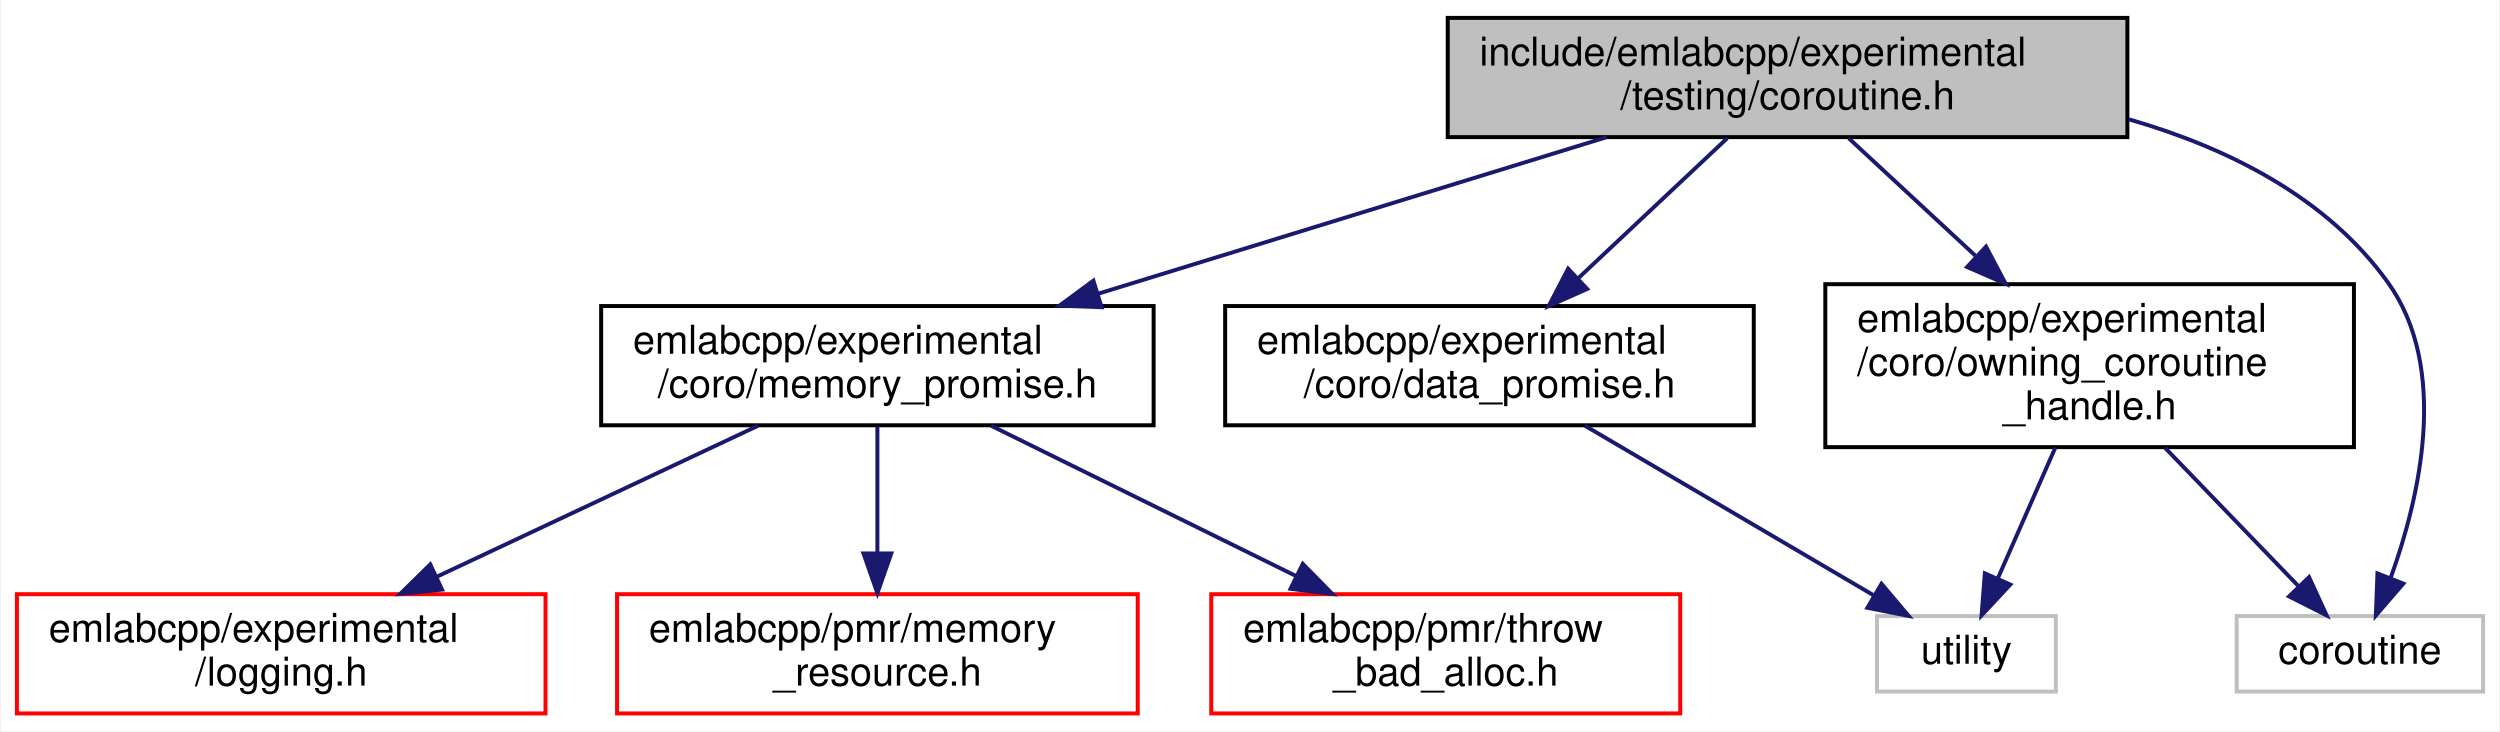
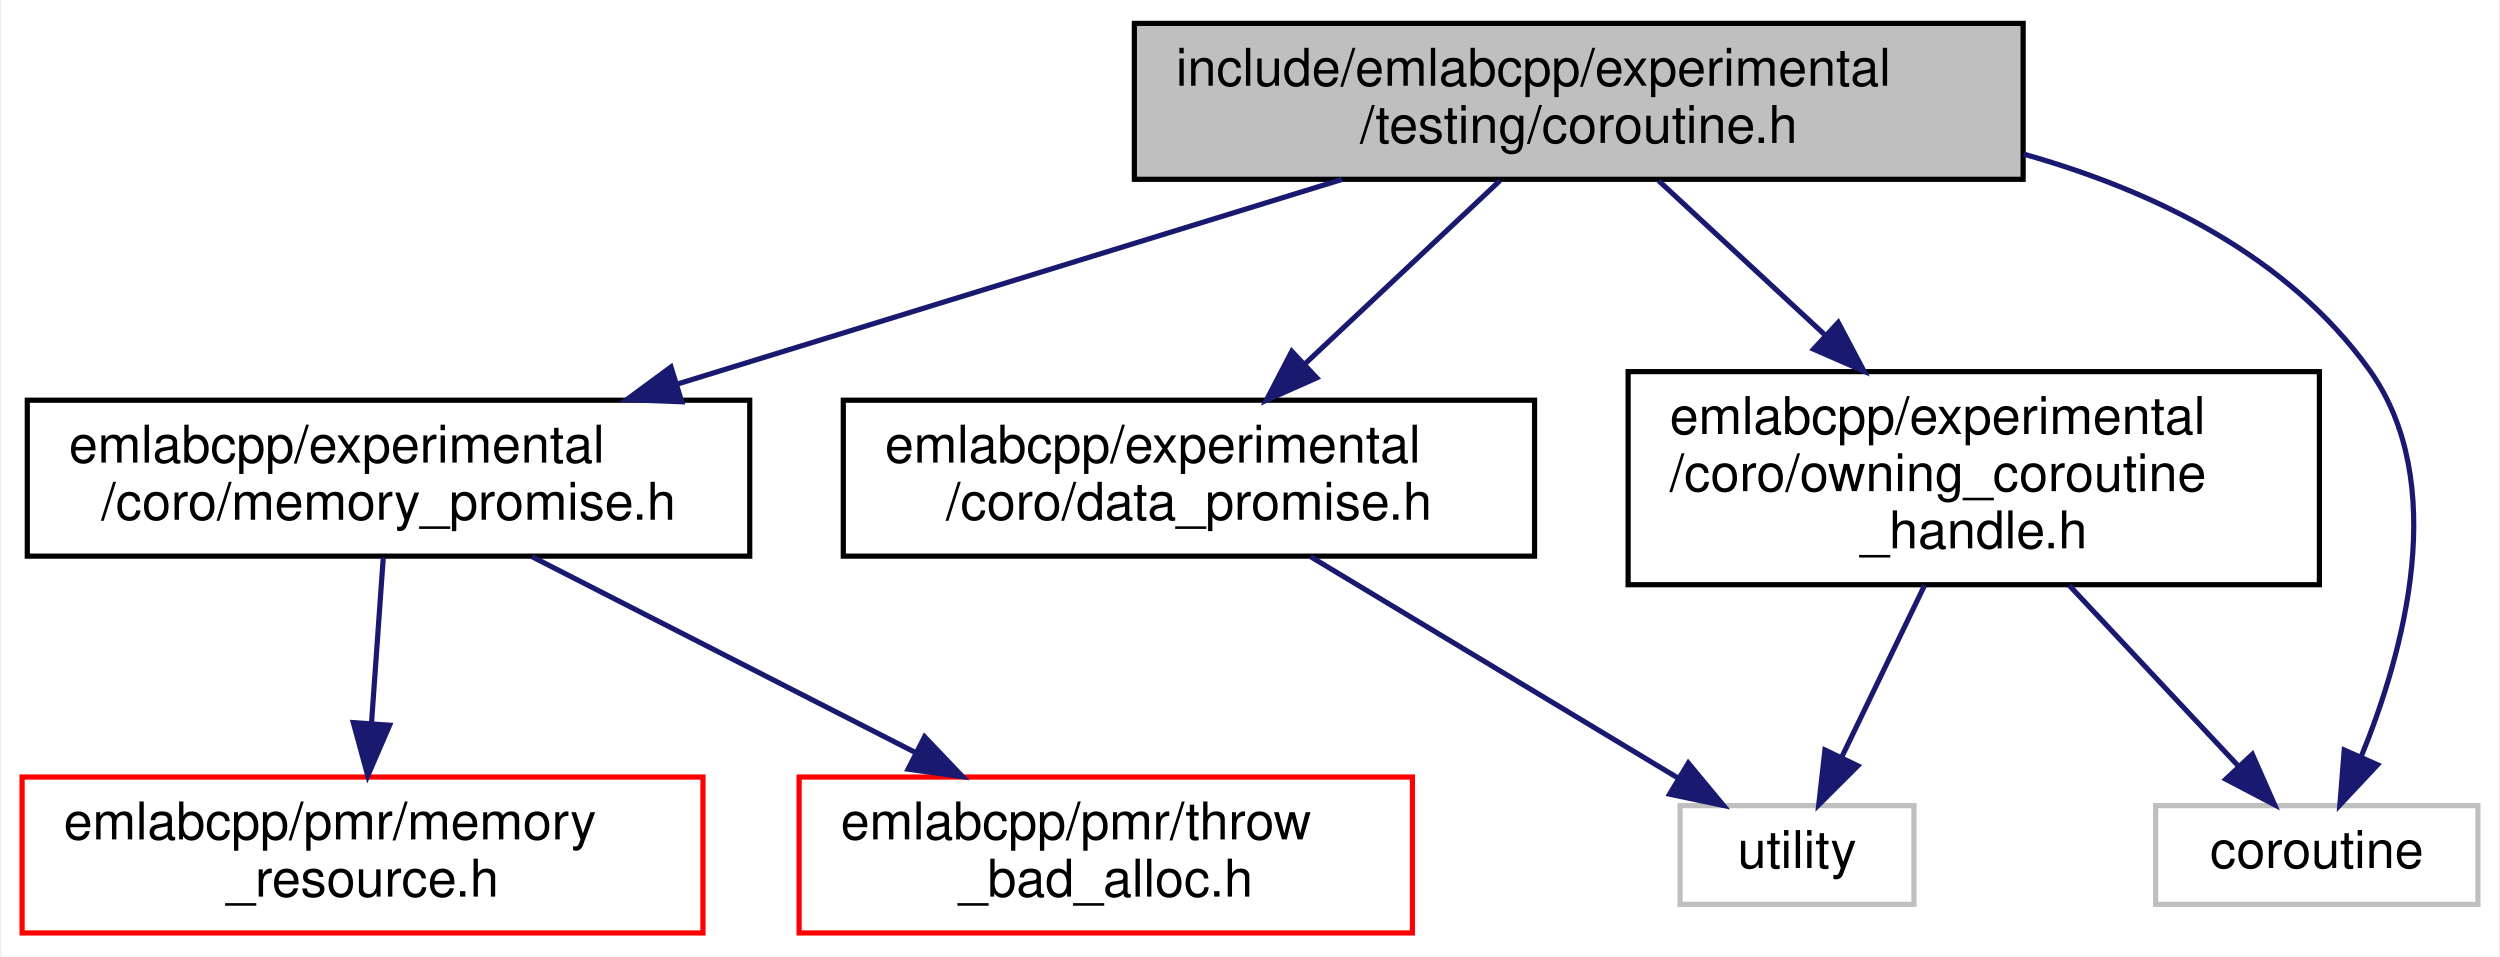
- <svg xmlns="http://www.w3.org/2000/svg" xmlns:xlink="http://www.w3.org/1999/xlink" width="629pt" height="184pt" viewBox="0.00 0.00 628.50 184.00">
+ <svg xmlns="http://www.w3.org/2000/svg" xmlns:xlink="http://www.w3.org/1999/xlink" width="481pt" height="184pt" viewBox="0.00 0.00 480.50 184.00">
  <g id="graph0" class="graph" transform="scale(1 1) rotate(0) translate(4 180)">
-     <polygon fill="white" stroke="transparent" points="-4,4 -4,-180 624.5,-180 624.5,4 -4,4" />
+     <polygon fill="white" stroke="transparent" points="-4,4 -4,-180 476.5,-180 476.5,4 -4,4" />
    <g id="node1" class="node">
      <g id="a_node1">
        <a xlink:title=" ">
-           <polygon fill="#bfbfbf" stroke="black" points="360,-145.5 360,-175.5 531,-175.5 531,-145.5 360,-145.5" />
-           <text text-anchor="start" x="368" y="-163.5" font-family="Helvetica,sans-Serif" font-size="10.00">include/emlabcpp/experimental</text>
-           <text text-anchor="middle" x="445.5" y="-152.5" font-family="Helvetica,sans-Serif" font-size="10.00">/testing/coroutine.h</text>
+           <polygon fill="#bfbfbf" stroke="black" points="214,-145.5 214,-175.5 385,-175.5 385,-145.5 214,-145.5" />
+           <text text-anchor="start" x="222" y="-163.5" font-family="Helvetica,sans-Serif" font-size="10.00">include/emlabcpp/experimental</text>
+           <text text-anchor="middle" x="299.5" y="-152.5" font-family="Helvetica,sans-Serif" font-size="10.00">/testing/coroutine.h</text>
        </a>
      </g>
    </g>
    <g id="node2" class="node">
      <g id="a_node2">
        <a xlink:href="data__promise_8h.html" target="_top" xlink:title=" ">
-           <polygon fill="white" stroke="black" points="304,-73 304,-103 437,-103 437,-73 304,-73" />
-           <text text-anchor="start" x="312" y="-91" font-family="Helvetica,sans-Serif" font-size="10.00">emlabcpp/experimental</text>
-           <text text-anchor="middle" x="370.5" y="-80" font-family="Helvetica,sans-Serif" font-size="10.00">/coro/data_promise.h</text>
+           <polygon fill="white" stroke="black" points="158,-73 158,-103 291,-103 291,-73 158,-73" />
+           <text text-anchor="start" x="166" y="-91" font-family="Helvetica,sans-Serif" font-size="10.00">emlabcpp/experimental</text>
+           <text text-anchor="middle" x="224.5" y="-80" font-family="Helvetica,sans-Serif" font-size="10.00">/coro/data_promise.h</text>
        </a>
      </g>
    </g>
    <g id="edge1" class="edge">
-       <path fill="none" stroke="midnightblue" d="M430.32,-145.23C419.58,-135.13 404.99,-121.42 392.91,-110.07" />
-       <polygon fill="midnightblue" stroke="midnightblue" points="395.08,-107.3 385.4,-103 390.29,-112.4 395.08,-107.3" />
+       <path fill="none" stroke="midnightblue" d="M284.32,-145.23C273.58,-135.13 258.99,-121.42 246.91,-110.07" />
+       <polygon fill="midnightblue" stroke="midnightblue" points="249.08,-107.3 239.4,-103 244.29,-112.4 249.08,-107.3" />
    </g>
    <g id="node4" class="node">
      <g id="a_node4">
        <a xlink:href="memory__promise_8h.html" target="_top" xlink:title=" ">
-           <polygon fill="white" stroke="black" points="147,-73 147,-103 286,-103 286,-73 147,-73" />
-           <text text-anchor="start" x="155" y="-91" font-family="Helvetica,sans-Serif" font-size="10.00">emlabcpp/experimental</text>
-           <text text-anchor="middle" x="216.5" y="-80" font-family="Helvetica,sans-Serif" font-size="10.00">/coro/memory_promise.h</text>
+           <polygon fill="white" stroke="black" points="1,-73 1,-103 140,-103 140,-73 1,-73" />
+           <text text-anchor="start" x="9" y="-91" font-family="Helvetica,sans-Serif" font-size="10.00">emlabcpp/experimental</text>
+           <text text-anchor="middle" x="70.5" y="-80" font-family="Helvetica,sans-Serif" font-size="10.00">/coro/memory_promise.h</text>
        </a>
      </g>
    </g>
    <g id="edge3" class="edge">
-       <path fill="none" stroke="midnightblue" d="M399.98,-145.49C363.19,-134.16 311.24,-118.17 272.01,-106.09" />
-       <polygon fill="midnightblue" stroke="midnightblue" points="272.91,-102.7 262.32,-103.11 270.85,-109.39 272.91,-102.7" />
+       <path fill="none" stroke="midnightblue" d="M253.98,-145.49C217.19,-134.16 165.24,-118.17 126.01,-106.09" />
+       <polygon fill="midnightblue" stroke="midnightblue" points="126.91,-102.7 116.32,-103.11 124.85,-109.39 126.91,-102.7" />
+     </g>
+     <g id="node7" class="node">
+       <g id="a_node7">
+         <a xlink:href="owning__coroutine__handle_8h.html" target="_top" xlink:title=" ">
+           <polygon fill="white" stroke="black" points="309,-67.5 309,-108.5 442,-108.5 442,-67.5 309,-67.5" />
+           <text text-anchor="start" x="317" y="-96.5" font-family="Helvetica,sans-Serif" font-size="10.00">emlabcpp/experimental</text>
+           <text text-anchor="start" x="317" y="-85.5" font-family="Helvetica,sans-Serif" font-size="10.00">/coro/owning_coroutine</text>
+           <text text-anchor="middle" x="375.5" y="-74.5" font-family="Helvetica,sans-Serif" font-size="10.00">_handle.h</text>
+         </a>
+       </g>
+     </g>
+     <g id="edge6" class="edge">
+       <path fill="none" stroke="midnightblue" d="M314.88,-145.23C324.02,-136.75 335.92,-125.72 346.74,-115.68" />
+       <polygon fill="midnightblue" stroke="midnightblue" points="349.43,-117.96 354.38,-108.59 344.67,-112.82 349.43,-117.96" />
    </g>
    <g id="node8" class="node">
      <g id="a_node8">
-         <a xlink:href="owning__coroutine__handle_8h.html" target="_top" xlink:title=" ">
-           <polygon fill="white" stroke="black" points="455,-67.5 455,-108.5 588,-108.5 588,-67.5 455,-67.5" />
-           <text text-anchor="start" x="463" y="-96.5" font-family="Helvetica,sans-Serif" font-size="10.00">emlabcpp/experimental</text>
-           <text text-anchor="start" x="463" y="-85.5" font-family="Helvetica,sans-Serif" font-size="10.00">/coro/owning_coroutine</text>
-           <text text-anchor="middle" x="521.5" y="-74.5" font-family="Helvetica,sans-Serif" font-size="10.00">_handle.h</text>
+         <a xlink:title=" ">
+           <polygon fill="white" stroke="#bfbfbf" points="410.5,-6 410.5,-25 472.5,-25 472.5,-6 410.5,-6" />
+           <text text-anchor="middle" x="441.5" y="-13" font-family="Helvetica,sans-Serif" font-size="10.00">coroutine</text>
        </a>
      </g>
    </g>
-     <g id="edge7" class="edge">
-       <path fill="none" stroke="midnightblue" d="M460.88,-145.23C470.02,-136.75 481.92,-125.72 492.74,-115.68" />
-       <polygon fill="midnightblue" stroke="midnightblue" points="495.43,-117.96 500.38,-108.59 490.67,-112.82 495.43,-117.96" />
-     </g>
-     <g id="node9" class="node">
-       <g id="a_node9">
-         <a xlink:title=" ">
-           <polygon fill="white" stroke="#bfbfbf" points="558.5,-6 558.5,-25 620.5,-25 620.5,-6 558.5,-6" />
-           <text text-anchor="middle" x="589.5" y="-13" font-family="Helvetica,sans-Serif" font-size="10.00">coroutine</text>
-         </a>
-       </g>
-     </g>
-     <g id="edge10" class="edge">
-       <path fill="none" stroke="midnightblue" d="M531.34,-149.99C556.41,-142.76 581.16,-130.31 596.5,-109 612.13,-87.29 604.53,-54.8 597.26,-34.66" />
-       <polygon fill="midnightblue" stroke="midnightblue" points="600.43,-33.16 593.51,-25.14 593.92,-35.73 600.43,-33.16" />
+     <g id="edge9" class="edge">
+       <path fill="none" stroke="midnightblue" d="M385.1,-150.35C410.6,-143.16 435.88,-130.65 451.5,-109 467.27,-87.14 458.23,-54.46 450.02,-34.37" />
+       <polygon fill="midnightblue" stroke="midnightblue" points="453.18,-32.86 445.94,-25.13 446.78,-35.69 453.18,-32.86" />
    </g>
    <g id="node3" class="node">
      <g id="a_node3">
        <a xlink:title=" ">
-           <polygon fill="white" stroke="#bfbfbf" points="468,-6 468,-25 513,-25 513,-6 468,-6" />
-           <text text-anchor="middle" x="490.5" y="-13" font-family="Helvetica,sans-Serif" font-size="10.00">utility</text>
+           <polygon fill="white" stroke="#bfbfbf" points="319,-6 319,-25 364,-25 364,-6 319,-6" />
+           <text text-anchor="middle" x="341.5" y="-13" font-family="Helvetica,sans-Serif" font-size="10.00">utility</text>
        </a>
      </g>
    </g>
    <g id="edge2" class="edge">
-       <path fill="none" stroke="midnightblue" d="M394.5,-72.9C415.61,-60.5 446.17,-42.55 467.1,-30.25" />
-       <polygon fill="midnightblue" stroke="midnightblue" points="469.13,-33.12 475.97,-25.03 465.58,-27.08 469.13,-33.12" />
+       <path fill="none" stroke="midnightblue" d="M247.9,-72.9C268.48,-60.5 298.27,-42.55 318.69,-30.25" />
+       <polygon fill="midnightblue" stroke="midnightblue" points="320.58,-33.19 327.34,-25.03 316.97,-27.2 320.58,-33.19" />
    </g>
    <g id="node5" class="node">
      <g id="a_node5">
-         <a xlink:href="logging_8h.html" target="_top" xlink:title=" ">
-           <polygon fill="white" stroke="red" points="0,-0.5 0,-30.5 133,-30.5 133,-0.5 0,-0.5" />
-           <text text-anchor="start" x="8" y="-18.5" font-family="Helvetica,sans-Serif" font-size="10.00">emlabcpp/experimental</text>
-           <text text-anchor="middle" x="66.5" y="-7.5" font-family="Helvetica,sans-Serif" font-size="10.00">/logging.h</text>
+         <a xlink:href="memory__resource_8h.html" target="_top" xlink:title=" ">
+           <polygon fill="white" stroke="red" points="0,-0.5 0,-30.5 131,-30.5 131,-0.5 0,-0.5" />
+           <text text-anchor="start" x="8" y="-18.5" font-family="Helvetica,sans-Serif" font-size="10.00">emlabcpp/pmr/memory</text>
+           <text text-anchor="middle" x="65.5" y="-7.5" font-family="Helvetica,sans-Serif" font-size="10.00">_resource.h</text>
        </a>
      </g>
    </g>
    <g id="edge4" class="edge">
-       <path fill="none" stroke="midnightblue" d="M186.51,-72.9C163.31,-62 130.99,-46.81 105.74,-34.94" />
-       <polygon fill="midnightblue" stroke="midnightblue" points="106.98,-31.66 96.44,-30.57 104,-37.99 106.98,-31.66" />
+       <path fill="none" stroke="midnightblue" d="M69.49,-72.73C68.84,-63.56 67.98,-51.41 67.22,-40.74" />
+       <polygon fill="midnightblue" stroke="midnightblue" points="70.71,-40.47 66.51,-30.75 63.73,-40.97 70.71,-40.47" />
    </g>
    <g id="node6" class="node">
      <g id="a_node6">
-         <a xlink:href="memory__resource_8h.html" target="_top" xlink:title=" ">
-           <polygon fill="white" stroke="red" points="151,-0.5 151,-30.5 282,-30.5 282,-0.5 151,-0.5" />
-           <text text-anchor="start" x="159" y="-18.5" font-family="Helvetica,sans-Serif" font-size="10.00">emlabcpp/pmr/memory</text>
-           <text text-anchor="middle" x="216.5" y="-7.5" font-family="Helvetica,sans-Serif" font-size="10.00">_resource.h</text>
+         <a xlink:href="throw__bad__alloc_8h.html" target="_top" xlink:title=" ">
+           <polygon fill="white" stroke="red" points="149.5,-0.5 149.5,-30.5 267.5,-30.5 267.5,-0.5 149.5,-0.5" />
+           <text text-anchor="start" x="157.5" y="-18.5" font-family="Helvetica,sans-Serif" font-size="10.00">emlabcpp/pmr/throw</text>
+           <text text-anchor="middle" x="208.5" y="-7.5" font-family="Helvetica,sans-Serif" font-size="10.00">_bad_alloc.h</text>
        </a>
      </g>
    </g>
    <g id="edge5" class="edge">
-       <path fill="none" stroke="midnightblue" d="M216.5,-72.73C216.5,-63.66 216.5,-51.66 216.5,-41.08" />
-       <polygon fill="midnightblue" stroke="midnightblue" points="220,-40.75 216.5,-30.75 213,-40.75 220,-40.75" />
-     </g>
-     <g id="node7" class="node">
-       <g id="a_node7">
-         <a xlink:href="throw__bad__alloc_8h.html" target="_top" xlink:title=" ">
-           <polygon fill="white" stroke="red" points="300.5,-0.5 300.5,-30.5 418.5,-30.5 418.5,-0.5 300.5,-0.5" />
-           <text text-anchor="start" x="308.5" y="-18.5" font-family="Helvetica,sans-Serif" font-size="10.00">emlabcpp/pmr/throw</text>
-           <text text-anchor="middle" x="359.5" y="-7.5" font-family="Helvetica,sans-Serif" font-size="10.00">_bad_alloc.h</text>
-         </a>
-       </g>
-     </g>
-     <g id="edge6" class="edge">
-       <path fill="none" stroke="midnightblue" d="M245.09,-72.9C267.11,-62.05 297.74,-46.95 321.77,-35.1" />
-       <polygon fill="midnightblue" stroke="midnightblue" points="323.53,-38.13 330.96,-30.57 320.44,-31.86 323.53,-38.13" />
-     </g>
-     <g id="edge9" class="edge">
-       <path fill="none" stroke="midnightblue" d="M512.86,-67.36C508.34,-57.08 502.85,-44.58 498.43,-34.54" />
-       <polygon fill="midnightblue" stroke="midnightblue" points="501.54,-32.92 494.31,-25.17 495.14,-35.74 501.54,-32.92" />
+       <path fill="none" stroke="midnightblue" d="M98.09,-72.9C119.25,-62.1 148.64,-47.08 171.78,-35.26" />
+       <polygon fill="midnightblue" stroke="midnightblue" points="173.64,-38.24 180.95,-30.57 170.46,-32.01 173.64,-38.24" />
    </g>
    <g id="edge8" class="edge">
-       <path fill="none" stroke="midnightblue" d="M540.44,-67.36C550.98,-56.43 563.95,-42.99 573.9,-32.67" />
-       <polygon fill="midnightblue" stroke="midnightblue" points="576.71,-34.8 581.13,-25.17 571.67,-29.94 576.71,-34.8" />
+       <path fill="none" stroke="midnightblue" d="M366.03,-67.36C361.02,-56.97 354.91,-44.32 350.05,-34.23" />
+       <polygon fill="midnightblue" stroke="midnightblue" points="353.18,-32.66 345.68,-25.17 346.87,-35.7 353.18,-32.66" />
+     </g>
+     <g id="edge7" class="edge">
+       <path fill="none" stroke="midnightblue" d="M393.88,-67.36C404.12,-56.43 416.7,-42.99 426.36,-32.67" />
+       <polygon fill="midnightblue" stroke="midnightblue" points="429.1,-34.87 433.38,-25.17 423.99,-30.08 429.1,-34.87" />
    </g>
  </g>
</svg>
